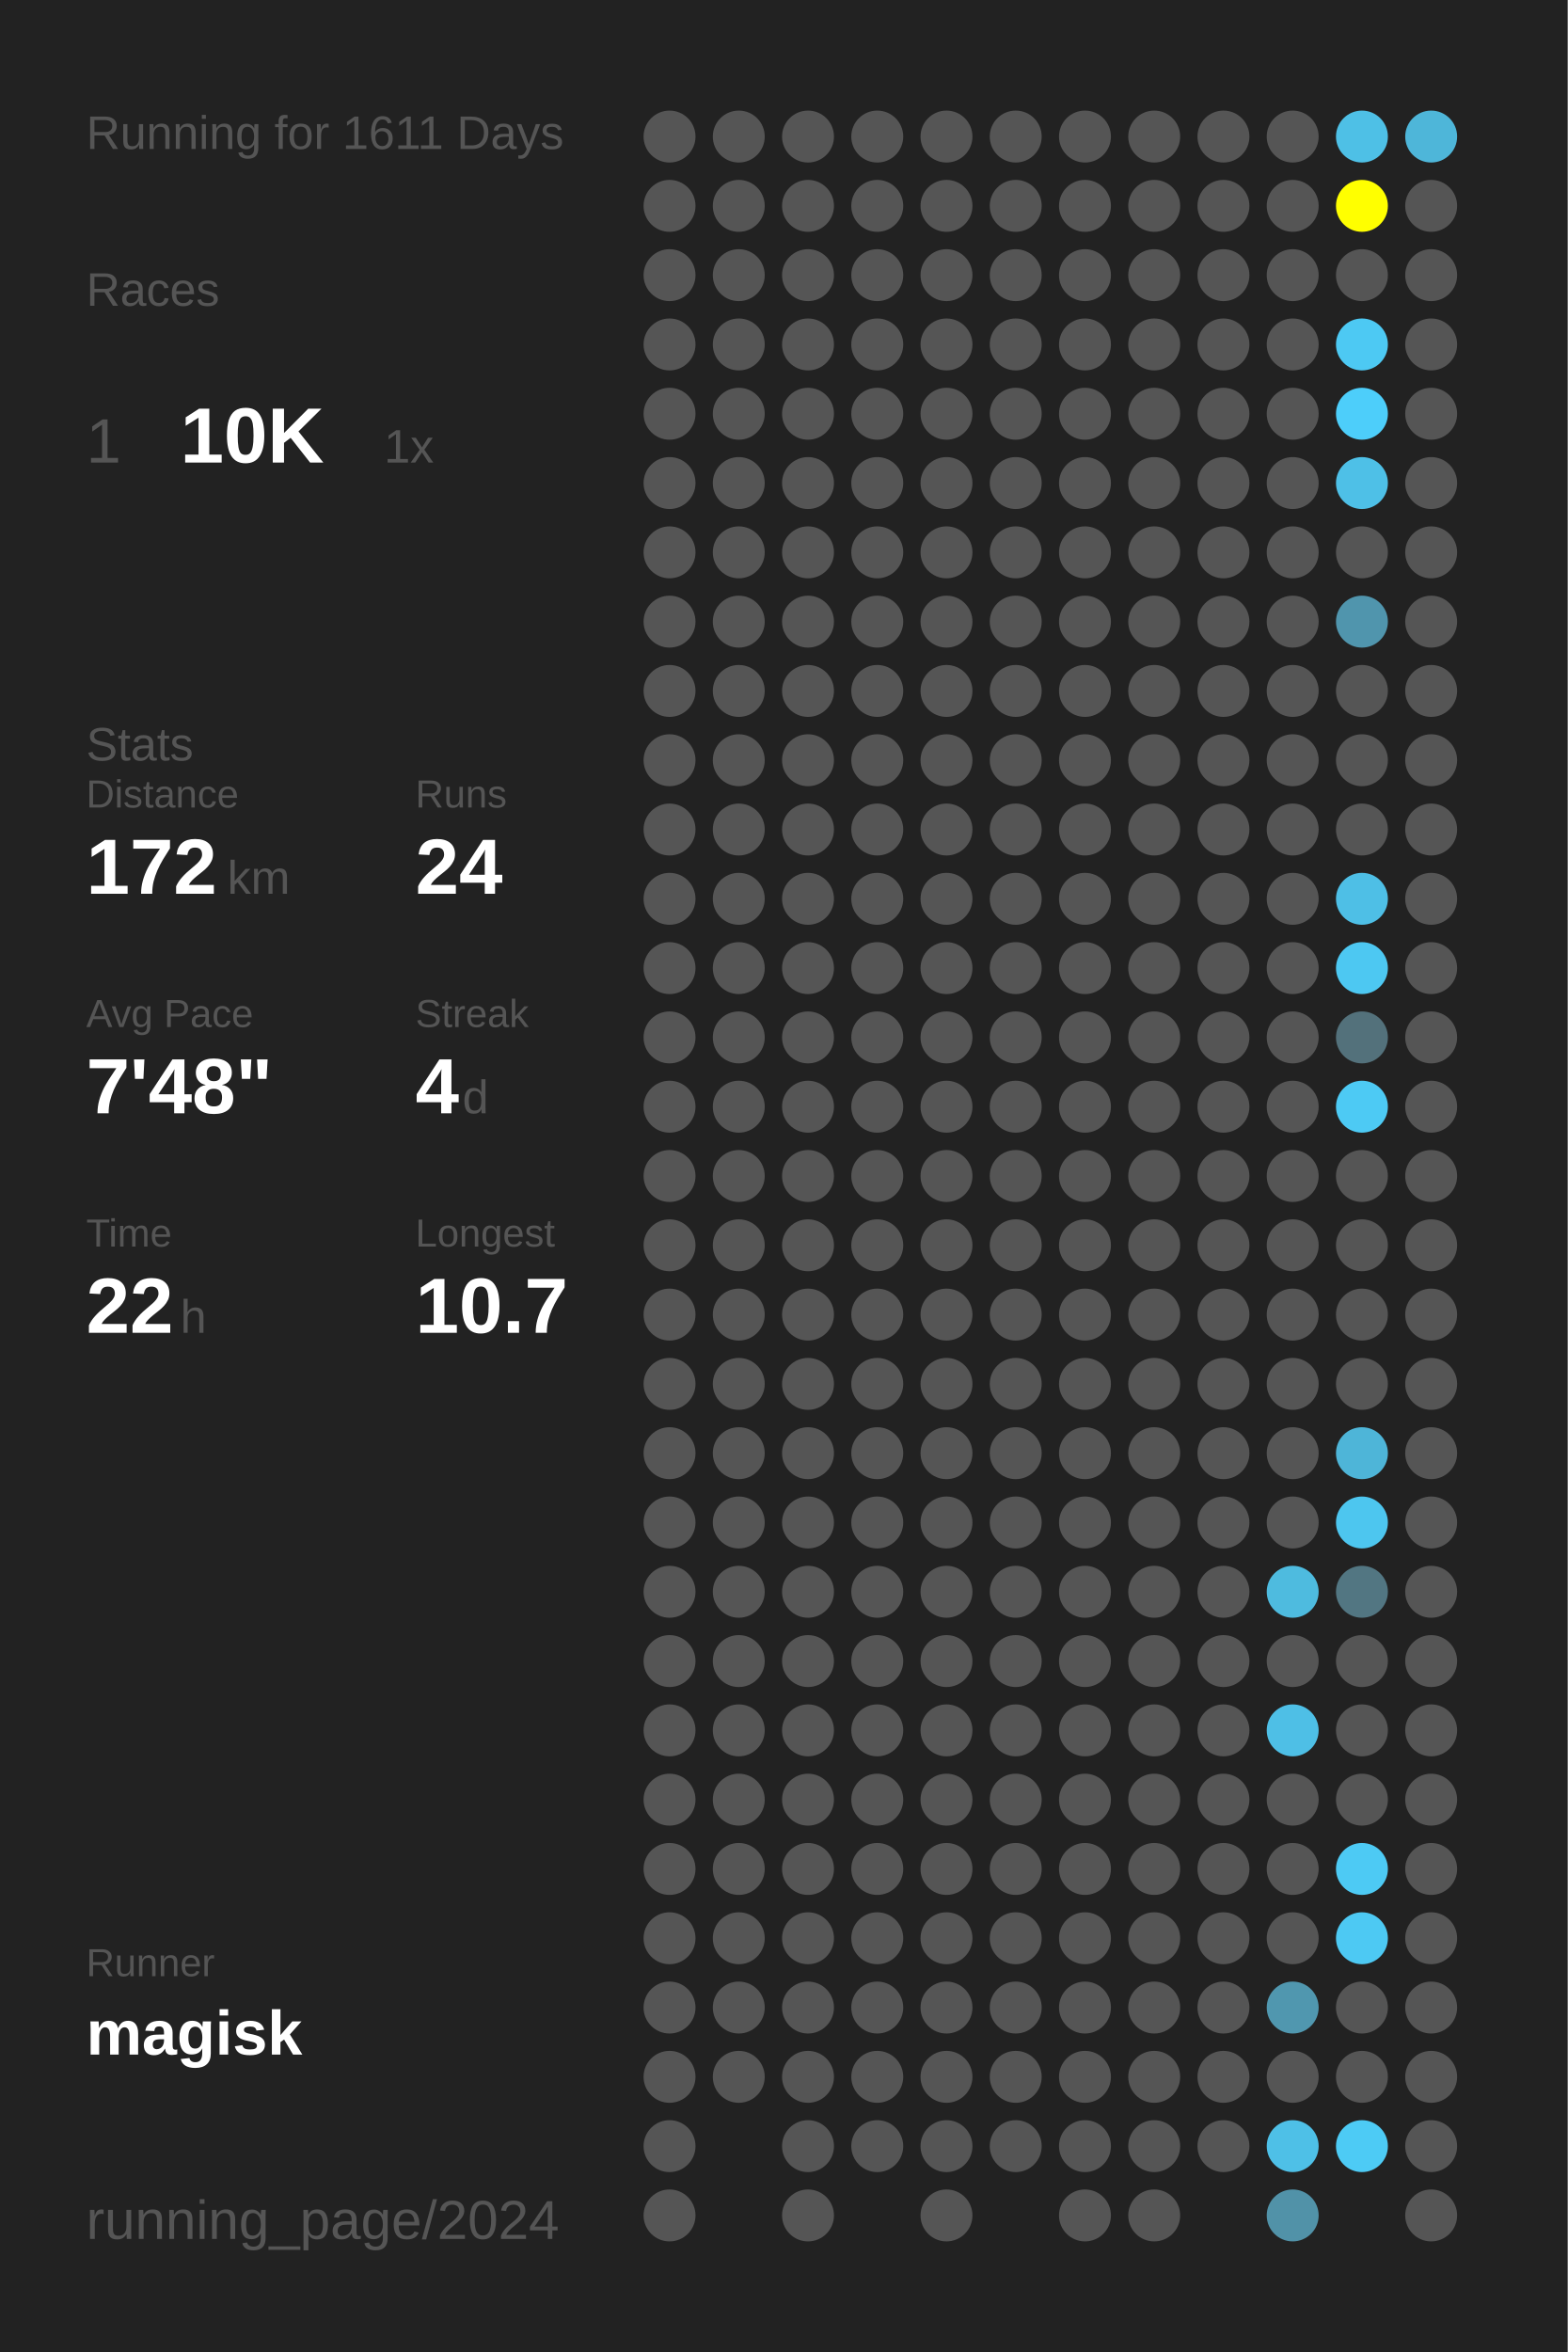
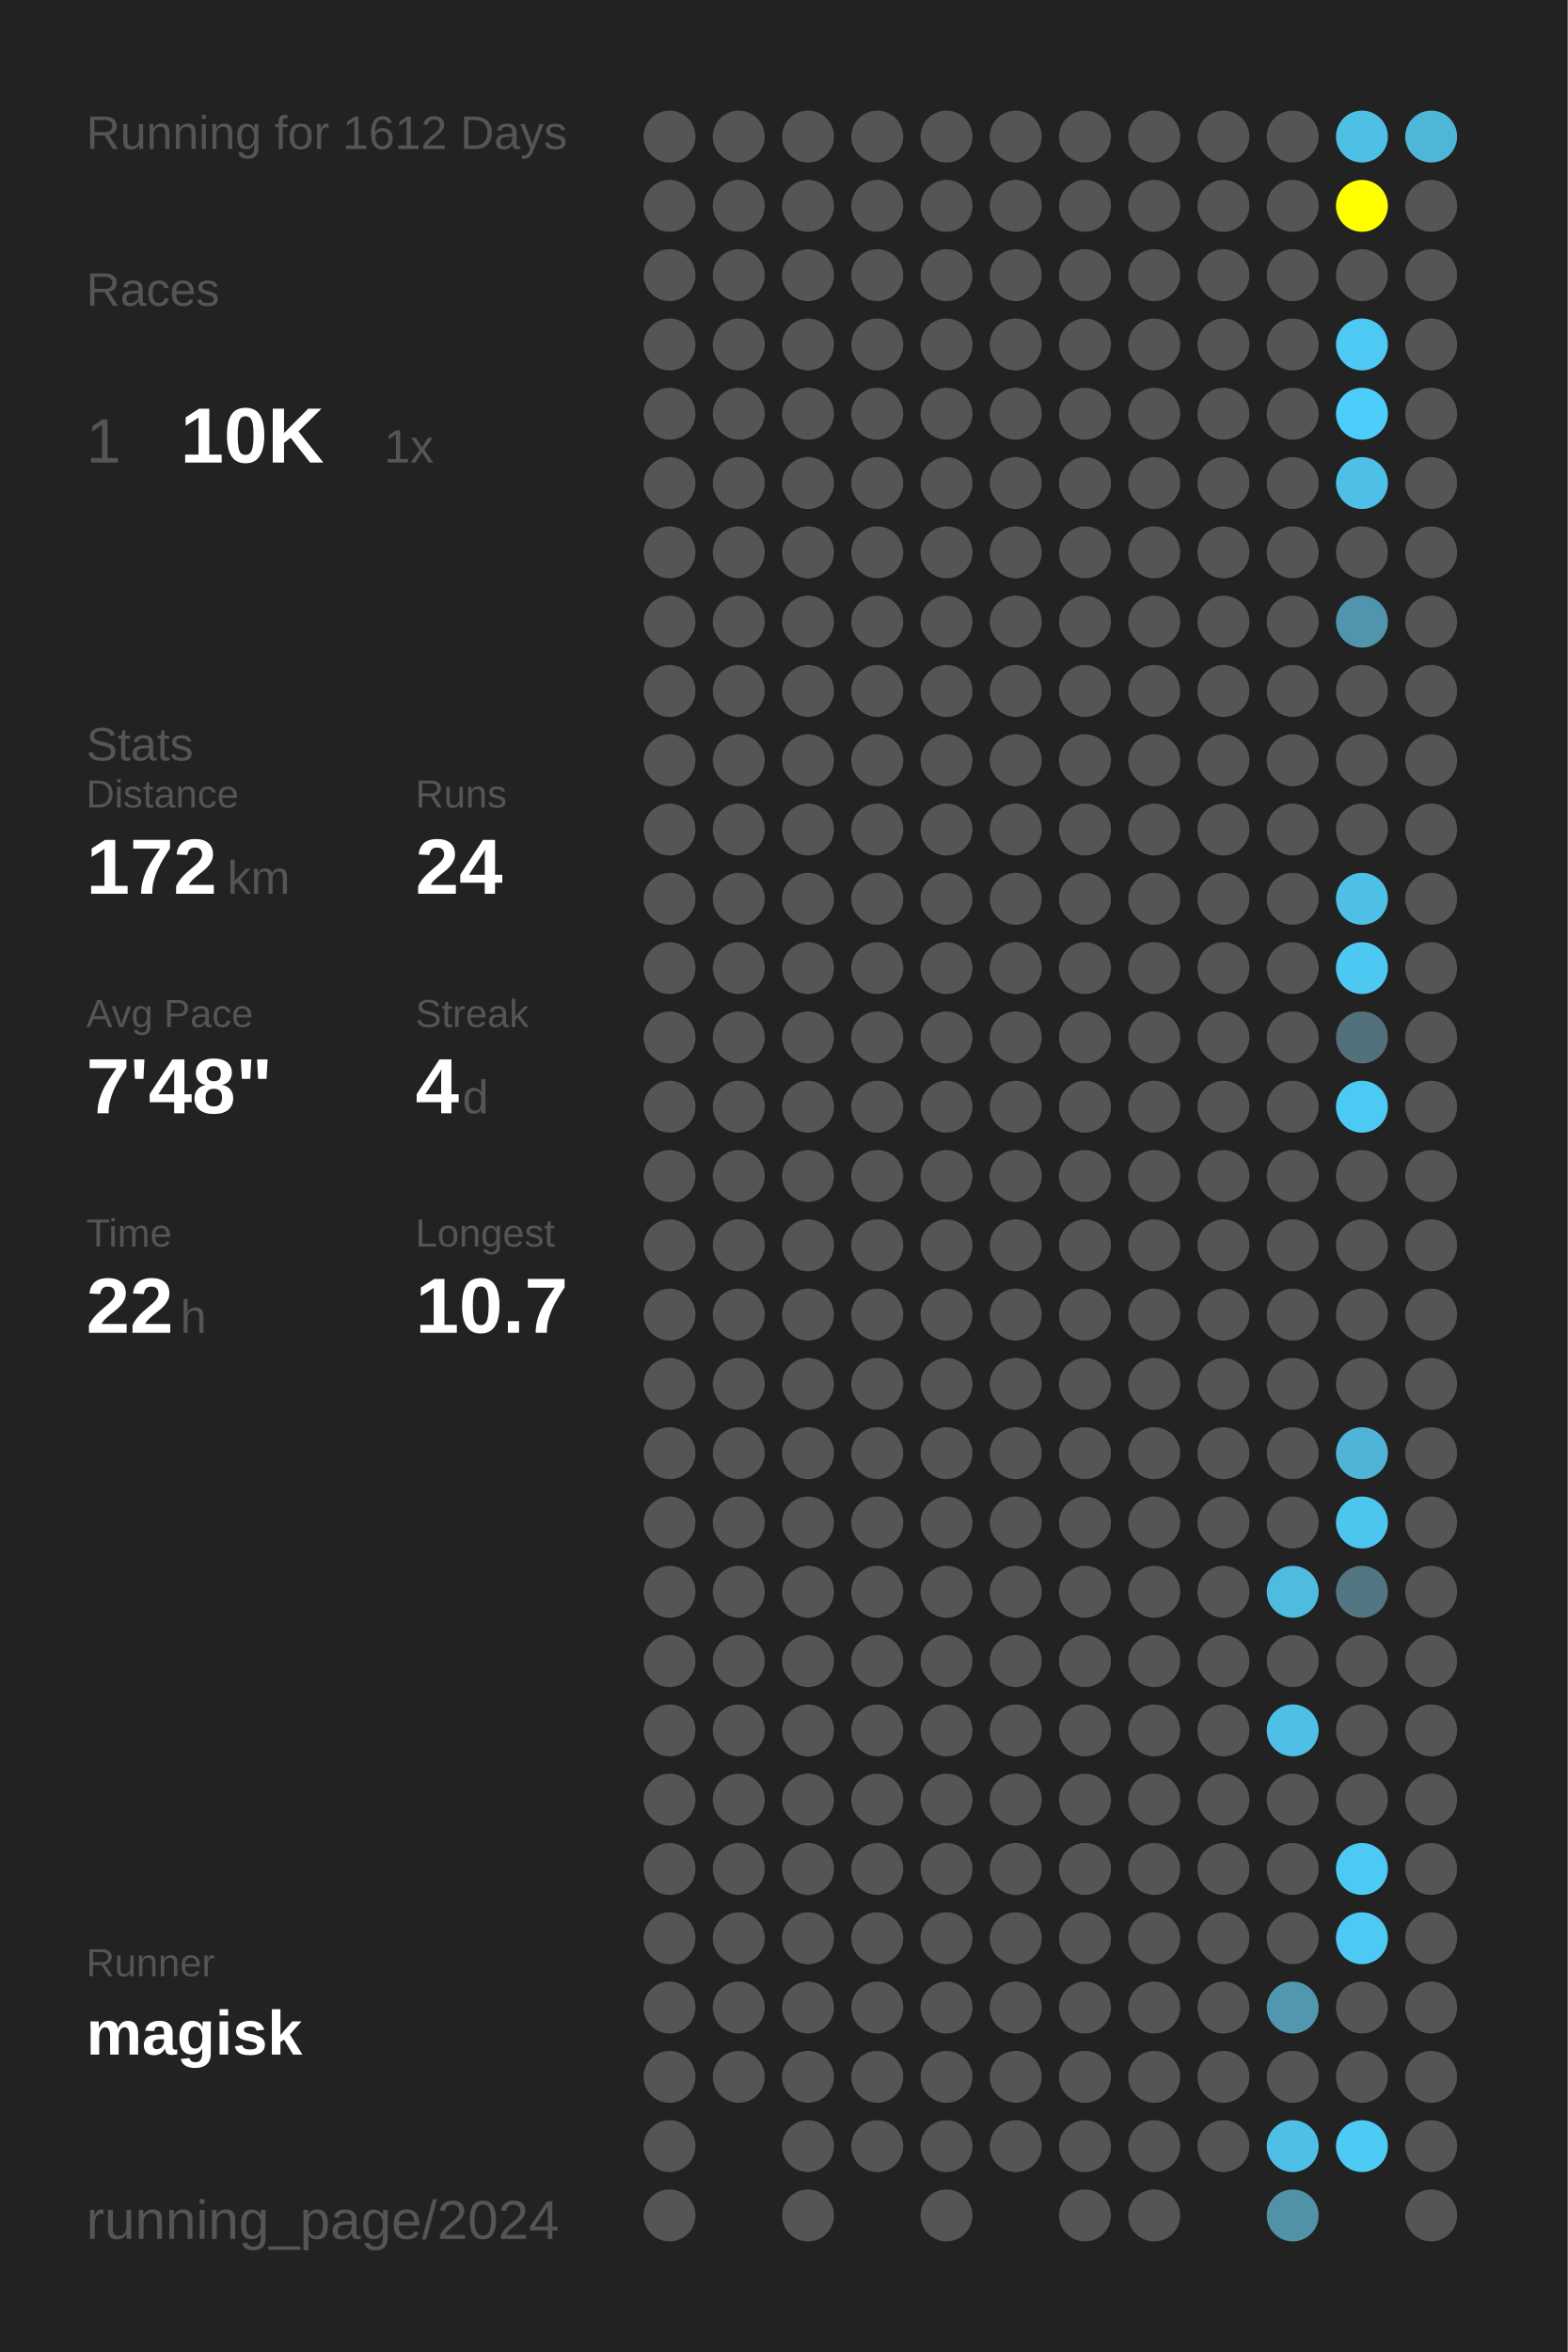
<svg xmlns="http://www.w3.org/2000/svg" baseProfile="full" height="300mm" version="1.1" viewBox="0,0,200,300" width="200mm">
  <defs />
  <rect fill="#222222" height="300" width="200" x="0" y="0" />
-   <text fill="#555555" style="font-size:6px; font-family:Arial;" x="11" y="19">Running for 1611 Days</text>
+   <text fill="#555555" style="font-size:6px; font-family:Arial;" x="11" y="19">Running for 1612 Days</text>
  <text fill="#555555" style="font-size:6px; font-family:Arial;" x="11" y="39">Races</text>
  <text fill="#555555" style="font-size:8px; font-family:Arial;" x="11" y="59">1</text>
  <text fill="#FFFFFF" style="font-size:10px; font-family:Arial; font-weight:bold;" x="23" y="59">10K</text>
  <text fill="#555555" style="font-size:6px; font-family:Arial;" x="49" y="59">1x</text>
  <text fill="#555555" style="font-size:6px; font-family:Arial;" x="11" y="97">Stats</text>
  <text fill="#555555" style="font-size:5px; font-family:Arial;" x="11" y="103">Distance</text>
  <text fill="#FFFFFF" style="font-size:10px; font-family:Arial; font-weight:bold;" x="11" y="114">172</text>
  <text fill="#555555" style="font-size:6px; font-family:Arial;" x="29" y="114">km</text>
  <text fill="#555555" style="font-size:5px; font-family:Arial;" x="53" y="103">Runs</text>
  <text fill="#FFFFFF" style="font-size:10px; font-family:Arial; font-weight:bold;" x="53" y="114">24</text>
  <text fill="#555555" style="font-size:5px; font-family:Arial;" x="11" y="131">Avg Pace</text>
  <text fill="#FFFFFF" style="font-size:10px; font-family:Arial; font-weight:bold;" x="11" y="142">7'48"</text>
  <text fill="#555555" style="font-size:5px; font-family:Arial;" x="53" y="131">Streak</text>
  <text fill="#FFFFFF" style="font-size:10px; font-family:Arial; font-weight:bold;" x="53" y="142">4</text>
  <text fill="#555555" style="font-size:6px; font-family:Arial;" x="59" y="142">d</text>
  <text fill="#555555" style="font-size:5px; font-family:Arial;" x="11" y="159">Time</text>
  <text fill="#FFFFFF" style="font-size:10px; font-family:Arial; font-weight:bold;" x="11" y="170">22</text>
  <text fill="#555555" style="font-size:6px; font-family:Arial;" x="23" y="170">h</text>
  <text fill="#555555" style="font-size:5px; font-family:Arial;" x="53" y="159">Longest</text>
  <text fill="#FFFFFF" style="font-size:10px; font-family:Arial; font-weight:bold;" x="53" y="170">10.7</text>
  <text fill="#555555" style="font-size:5px; font-family:Arial;" x="11" y="252.065">Runner</text>
  <text fill="#FFFFFF" style="font-size:8px; font-family:Arial; font-weight:bold;" x="11" y="262.065">magisk</text>
  <text fill="#555555" style="font-size:7px; font-family:Arial;" x="11" y="285.581">running_page/2024</text>
  <circle cx="85.417" cy="17.419" fill="#555555" r="3.312" />
  <circle cx="85.417" cy="26.258" fill="#555555" r="3.312" />
  <circle cx="85.417" cy="35.097" fill="#555555" r="3.312" />
  <circle cx="85.417" cy="43.935" fill="#555555" r="3.312" />
  <circle cx="85.417" cy="52.774" fill="#555555" r="3.312" />
  <circle cx="85.417" cy="61.613" fill="#555555" r="3.312" />
  <circle cx="85.417" cy="70.452" fill="#555555" r="3.312" />
  <circle cx="85.417" cy="79.29" fill="#555555" r="3.312" />
  <circle cx="85.417" cy="88.129" fill="#555555" r="3.312" />
  <circle cx="85.417" cy="96.968" fill="#555555" r="3.312" />
  <circle cx="85.417" cy="105.806" fill="#555555" r="3.312" />
  <circle cx="85.417" cy="114.645" fill="#555555" r="3.312" />
  <circle cx="85.417" cy="123.484" fill="#555555" r="3.312" />
  <circle cx="85.417" cy="132.323" fill="#555555" r="3.312" />
  <circle cx="85.417" cy="141.161" fill="#555555" r="3.312" />
  <circle cx="85.417" cy="150" fill="#555555" r="3.312" />
  <circle cx="85.417" cy="158.839" fill="#555555" r="3.312" />
  <circle cx="85.417" cy="167.677" fill="#555555" r="3.312" />
  <circle cx="85.417" cy="176.516" fill="#555555" r="3.312" />
  <circle cx="85.417" cy="185.355" fill="#555555" r="3.312" />
  <circle cx="85.417" cy="194.194" fill="#555555" r="3.312" />
  <circle cx="85.417" cy="203.032" fill="#555555" r="3.312" />
  <circle cx="85.417" cy="211.871" fill="#555555" r="3.312" />
  <circle cx="85.417" cy="220.71" fill="#555555" r="3.312" />
  <circle cx="85.417" cy="229.548" fill="#555555" r="3.312" />
  <circle cx="85.417" cy="238.387" fill="#555555" r="3.312" />
  <circle cx="85.417" cy="247.226" fill="#555555" r="3.312" />
  <circle cx="85.417" cy="256.065" fill="#555555" r="3.312" />
  <circle cx="85.417" cy="264.903" fill="#555555" r="3.312" />
  <circle cx="85.417" cy="273.742" fill="#555555" r="3.312" />
  <circle cx="85.417" cy="282.581" fill="#555555" r="3.312" />
  <circle cx="94.25" cy="17.419" fill="#555555" r="3.312" />
  <circle cx="94.25" cy="26.258" fill="#555555" r="3.312" />
  <circle cx="94.25" cy="35.097" fill="#555555" r="3.312" />
  <circle cx="94.25" cy="43.935" fill="#555555" r="3.312" />
  <circle cx="94.25" cy="52.774" fill="#555555" r="3.312" />
  <circle cx="94.25" cy="61.613" fill="#555555" r="3.312" />
  <circle cx="94.25" cy="70.452" fill="#555555" r="3.312" />
  <circle cx="94.25" cy="79.29" fill="#555555" r="3.312" />
  <circle cx="94.25" cy="88.129" fill="#555555" r="3.312" />
  <circle cx="94.25" cy="96.968" fill="#555555" r="3.312" />
  <circle cx="94.25" cy="105.806" fill="#555555" r="3.312" />
  <circle cx="94.25" cy="114.645" fill="#555555" r="3.312" />
  <circle cx="94.25" cy="123.484" fill="#555555" r="3.312" />
  <circle cx="94.25" cy="132.323" fill="#555555" r="3.312" />
  <circle cx="94.25" cy="141.161" fill="#555555" r="3.312" />
  <circle cx="94.25" cy="150" fill="#555555" r="3.312" />
  <circle cx="94.25" cy="158.839" fill="#555555" r="3.312" />
  <circle cx="94.25" cy="167.677" fill="#555555" r="3.312" />
  <circle cx="94.25" cy="176.516" fill="#555555" r="3.312" />
  <circle cx="94.25" cy="185.355" fill="#555555" r="3.312" />
  <circle cx="94.25" cy="194.194" fill="#555555" r="3.312" />
  <circle cx="94.25" cy="203.032" fill="#555555" r="3.312" />
  <circle cx="94.25" cy="211.871" fill="#555555" r="3.312" />
  <circle cx="94.25" cy="220.71" fill="#555555" r="3.312" />
  <circle cx="94.25" cy="229.548" fill="#555555" r="3.312" />
  <circle cx="94.25" cy="238.387" fill="#555555" r="3.312" />
  <circle cx="94.25" cy="247.226" fill="#555555" r="3.312" />
  <circle cx="94.25" cy="256.065" fill="#555555" r="3.312" />
  <circle cx="94.25" cy="264.903" fill="#555555" r="3.312" />
  <circle cx="103.083" cy="17.419" fill="#555555" r="3.312" />
  <circle cx="103.083" cy="26.258" fill="#555555" r="3.312" />
  <circle cx="103.083" cy="35.097" fill="#555555" r="3.312" />
  <circle cx="103.083" cy="43.935" fill="#555555" r="3.312" />
  <circle cx="103.083" cy="52.774" fill="#555555" r="3.312" />
  <circle cx="103.083" cy="61.613" fill="#555555" r="3.312" />
  <circle cx="103.083" cy="70.452" fill="#555555" r="3.312" />
  <circle cx="103.083" cy="79.29" fill="#555555" r="3.312" />
  <circle cx="103.083" cy="88.129" fill="#555555" r="3.312" />
  <circle cx="103.083" cy="96.968" fill="#555555" r="3.312" />
  <circle cx="103.083" cy="105.806" fill="#555555" r="3.312" />
  <circle cx="103.083" cy="114.645" fill="#555555" r="3.312" />
  <circle cx="103.083" cy="123.484" fill="#555555" r="3.312" />
  <circle cx="103.083" cy="132.323" fill="#555555" r="3.312" />
  <circle cx="103.083" cy="141.161" fill="#555555" r="3.312" />
  <circle cx="103.083" cy="150" fill="#555555" r="3.312" />
  <circle cx="103.083" cy="158.839" fill="#555555" r="3.312" />
  <circle cx="103.083" cy="167.677" fill="#555555" r="3.312" />
  <circle cx="103.083" cy="176.516" fill="#555555" r="3.312" />
  <circle cx="103.083" cy="185.355" fill="#555555" r="3.312" />
  <circle cx="103.083" cy="194.194" fill="#555555" r="3.312" />
  <circle cx="103.083" cy="203.032" fill="#555555" r="3.312" />
  <circle cx="103.083" cy="211.871" fill="#555555" r="3.312" />
  <circle cx="103.083" cy="220.71" fill="#555555" r="3.312" />
  <circle cx="103.083" cy="229.548" fill="#555555" r="3.312" />
  <circle cx="103.083" cy="238.387" fill="#555555" r="3.312" />
  <circle cx="103.083" cy="247.226" fill="#555555" r="3.312" />
  <circle cx="103.083" cy="256.065" fill="#555555" r="3.312" />
  <circle cx="103.083" cy="264.903" fill="#555555" r="3.312" />
  <circle cx="103.083" cy="273.742" fill="#555555" r="3.312" />
  <circle cx="103.083" cy="282.581" fill="#555555" r="3.312" />
  <circle cx="111.917" cy="17.419" fill="#555555" r="3.312" />
  <circle cx="111.917" cy="26.258" fill="#555555" r="3.312" />
  <circle cx="111.917" cy="35.097" fill="#555555" r="3.312" />
  <circle cx="111.917" cy="43.935" fill="#555555" r="3.312" />
  <circle cx="111.917" cy="52.774" fill="#555555" r="3.312" />
  <circle cx="111.917" cy="61.613" fill="#555555" r="3.312" />
  <circle cx="111.917" cy="70.452" fill="#555555" r="3.312" />
  <circle cx="111.917" cy="79.29" fill="#555555" r="3.312" />
  <circle cx="111.917" cy="88.129" fill="#555555" r="3.312" />
  <circle cx="111.917" cy="96.968" fill="#555555" r="3.312" />
  <circle cx="111.917" cy="105.806" fill="#555555" r="3.312" />
  <circle cx="111.917" cy="114.645" fill="#555555" r="3.312" />
  <circle cx="111.917" cy="123.484" fill="#555555" r="3.312" />
  <circle cx="111.917" cy="132.323" fill="#555555" r="3.312" />
  <circle cx="111.917" cy="141.161" fill="#555555" r="3.312" />
  <circle cx="111.917" cy="150" fill="#555555" r="3.312" />
  <circle cx="111.917" cy="158.839" fill="#555555" r="3.312" />
  <circle cx="111.917" cy="167.677" fill="#555555" r="3.312" />
  <circle cx="111.917" cy="176.516" fill="#555555" r="3.312" />
  <circle cx="111.917" cy="185.355" fill="#555555" r="3.312" />
  <circle cx="111.917" cy="194.194" fill="#555555" r="3.312" />
  <circle cx="111.917" cy="203.032" fill="#555555" r="3.312" />
  <circle cx="111.917" cy="211.871" fill="#555555" r="3.312" />
  <circle cx="111.917" cy="220.71" fill="#555555" r="3.312" />
  <circle cx="111.917" cy="229.548" fill="#555555" r="3.312" />
  <circle cx="111.917" cy="238.387" fill="#555555" r="3.312" />
  <circle cx="111.917" cy="247.226" fill="#555555" r="3.312" />
  <circle cx="111.917" cy="256.065" fill="#555555" r="3.312" />
  <circle cx="111.917" cy="264.903" fill="#555555" r="3.312" />
  <circle cx="111.917" cy="273.742" fill="#555555" r="3.312" />
  <circle cx="120.75" cy="17.419" fill="#555555" r="3.312" />
  <circle cx="120.75" cy="26.258" fill="#555555" r="3.312" />
  <circle cx="120.75" cy="35.097" fill="#555555" r="3.312" />
  <circle cx="120.75" cy="43.935" fill="#555555" r="3.312" />
  <circle cx="120.75" cy="52.774" fill="#555555" r="3.312" />
  <circle cx="120.75" cy="61.613" fill="#555555" r="3.312" />
  <circle cx="120.75" cy="70.452" fill="#555555" r="3.312" />
  <circle cx="120.75" cy="79.29" fill="#555555" r="3.312" />
  <circle cx="120.75" cy="88.129" fill="#555555" r="3.312" />
  <circle cx="120.75" cy="96.968" fill="#555555" r="3.312" />
  <circle cx="120.75" cy="105.806" fill="#555555" r="3.312" />
  <circle cx="120.75" cy="114.645" fill="#555555" r="3.312" />
  <circle cx="120.75" cy="123.484" fill="#555555" r="3.312" />
  <circle cx="120.75" cy="132.323" fill="#555555" r="3.312" />
  <circle cx="120.75" cy="141.161" fill="#555555" r="3.312" />
  <circle cx="120.75" cy="150" fill="#555555" r="3.312" />
  <circle cx="120.75" cy="158.839" fill="#555555" r="3.312" />
  <circle cx="120.75" cy="167.677" fill="#555555" r="3.312" />
  <circle cx="120.75" cy="176.516" fill="#555555" r="3.312" />
  <circle cx="120.75" cy="185.355" fill="#555555" r="3.312" />
  <circle cx="120.75" cy="194.194" fill="#555555" r="3.312" />
  <circle cx="120.75" cy="203.032" fill="#555555" r="3.312" />
  <circle cx="120.75" cy="211.871" fill="#555555" r="3.312" />
  <circle cx="120.75" cy="220.71" fill="#555555" r="3.312" />
  <circle cx="120.75" cy="229.548" fill="#555555" r="3.312" />
  <circle cx="120.75" cy="238.387" fill="#555555" r="3.312" />
  <circle cx="120.75" cy="247.226" fill="#555555" r="3.312" />
  <circle cx="120.75" cy="256.065" fill="#555555" r="3.312" />
  <circle cx="120.75" cy="264.903" fill="#555555" r="3.312" />
  <circle cx="120.75" cy="273.742" fill="#555555" r="3.312" />
  <circle cx="120.75" cy="282.581" fill="#555555" r="3.312" />
  <circle cx="129.583" cy="17.419" fill="#555555" r="3.312" />
  <circle cx="129.583" cy="26.258" fill="#555555" r="3.312" />
  <circle cx="129.583" cy="35.097" fill="#555555" r="3.312" />
  <circle cx="129.583" cy="43.935" fill="#555555" r="3.312" />
  <circle cx="129.583" cy="52.774" fill="#555555" r="3.312" />
  <circle cx="129.583" cy="61.613" fill="#555555" r="3.312" />
  <circle cx="129.583" cy="70.452" fill="#555555" r="3.312" />
  <circle cx="129.583" cy="79.29" fill="#555555" r="3.312" />
  <circle cx="129.583" cy="88.129" fill="#555555" r="3.312" />
  <circle cx="129.583" cy="96.968" fill="#555555" r="3.312" />
  <circle cx="129.583" cy="105.806" fill="#555555" r="3.312" />
  <circle cx="129.583" cy="114.645" fill="#555555" r="3.312" />
  <circle cx="129.583" cy="123.484" fill="#555555" r="3.312" />
  <circle cx="129.583" cy="132.323" fill="#555555" r="3.312" />
  <circle cx="129.583" cy="141.161" fill="#555555" r="3.312" />
  <circle cx="129.583" cy="150" fill="#555555" r="3.312" />
  <circle cx="129.583" cy="158.839" fill="#555555" r="3.312" />
  <circle cx="129.583" cy="167.677" fill="#555555" r="3.312" />
  <circle cx="129.583" cy="176.516" fill="#555555" r="3.312" />
  <circle cx="129.583" cy="185.355" fill="#555555" r="3.312" />
  <circle cx="129.583" cy="194.194" fill="#555555" r="3.312" />
  <circle cx="129.583" cy="203.032" fill="#555555" r="3.312" />
  <circle cx="129.583" cy="211.871" fill="#555555" r="3.312" />
  <circle cx="129.583" cy="220.71" fill="#555555" r="3.312" />
  <circle cx="129.583" cy="229.548" fill="#555555" r="3.312" />
  <circle cx="129.583" cy="238.387" fill="#555555" r="3.312" />
  <circle cx="129.583" cy="247.226" fill="#555555" r="3.312" />
  <circle cx="129.583" cy="256.065" fill="#555555" r="3.312" />
  <circle cx="129.583" cy="264.903" fill="#555555" r="3.312" />
  <circle cx="129.583" cy="273.742" fill="#555555" r="3.312" />
  <circle cx="138.417" cy="17.419" fill="#555555" r="3.312" />
  <circle cx="138.417" cy="26.258" fill="#555555" r="3.312" />
  <circle cx="138.417" cy="35.097" fill="#555555" r="3.312" />
  <circle cx="138.417" cy="43.935" fill="#555555" r="3.312" />
  <circle cx="138.417" cy="52.774" fill="#555555" r="3.312" />
  <circle cx="138.417" cy="61.613" fill="#555555" r="3.312" />
  <circle cx="138.417" cy="70.452" fill="#555555" r="3.312" />
  <circle cx="138.417" cy="79.29" fill="#555555" r="3.312" />
  <circle cx="138.417" cy="88.129" fill="#555555" r="3.312" />
  <circle cx="138.417" cy="96.968" fill="#555555" r="3.312" />
  <circle cx="138.417" cy="105.806" fill="#555555" r="3.312" />
  <circle cx="138.417" cy="114.645" fill="#555555" r="3.312" />
  <circle cx="138.417" cy="123.484" fill="#555555" r="3.312" />
  <circle cx="138.417" cy="132.323" fill="#555555" r="3.312" />
  <circle cx="138.417" cy="141.161" fill="#555555" r="3.312" />
  <circle cx="138.417" cy="150" fill="#555555" r="3.312" />
  <circle cx="138.417" cy="158.839" fill="#555555" r="3.312" />
  <circle cx="138.417" cy="167.677" fill="#555555" r="3.312" />
  <circle cx="138.417" cy="176.516" fill="#555555" r="3.312" />
  <circle cx="138.417" cy="185.355" fill="#555555" r="3.312" />
  <circle cx="138.417" cy="194.194" fill="#555555" r="3.312" />
  <circle cx="138.417" cy="203.032" fill="#555555" r="3.312" />
  <circle cx="138.417" cy="211.871" fill="#555555" r="3.312" />
  <circle cx="138.417" cy="220.71" fill="#555555" r="3.312" />
  <circle cx="138.417" cy="229.548" fill="#555555" r="3.312" />
  <circle cx="138.417" cy="238.387" fill="#555555" r="3.312" />
  <circle cx="138.417" cy="247.226" fill="#555555" r="3.312" />
  <circle cx="138.417" cy="256.065" fill="#555555" r="3.312" />
  <circle cx="138.417" cy="264.903" fill="#555555" r="3.312" />
  <circle cx="138.417" cy="273.742" fill="#555555" r="3.312" />
  <circle cx="138.417" cy="282.581" fill="#555555" r="3.312" />
  <circle cx="147.25" cy="17.419" fill="#555555" r="3.312" />
  <circle cx="147.25" cy="26.258" fill="#555555" r="3.312" />
  <circle cx="147.25" cy="35.097" fill="#555555" r="3.312" />
  <circle cx="147.25" cy="43.935" fill="#555555" r="3.312" />
  <circle cx="147.25" cy="52.774" fill="#555555" r="3.312" />
  <circle cx="147.25" cy="61.613" fill="#555555" r="3.312" />
  <circle cx="147.25" cy="70.452" fill="#555555" r="3.312" />
  <circle cx="147.25" cy="79.29" fill="#555555" r="3.312" />
  <circle cx="147.25" cy="88.129" fill="#555555" r="3.312" />
  <circle cx="147.25" cy="96.968" fill="#555555" r="3.312" />
  <circle cx="147.25" cy="105.806" fill="#555555" r="3.312" />
  <circle cx="147.25" cy="114.645" fill="#555555" r="3.312" />
  <circle cx="147.25" cy="123.484" fill="#555555" r="3.312" />
  <circle cx="147.25" cy="132.323" fill="#555555" r="3.312" />
  <circle cx="147.25" cy="141.161" fill="#555555" r="3.312" />
  <circle cx="147.25" cy="150" fill="#555555" r="3.312" />
  <circle cx="147.25" cy="158.839" fill="#555555" r="3.312" />
  <circle cx="147.25" cy="167.677" fill="#555555" r="3.312" />
  <circle cx="147.25" cy="176.516" fill="#555555" r="3.312" />
  <circle cx="147.25" cy="185.355" fill="#555555" r="3.312" />
  <circle cx="147.25" cy="194.194" fill="#555555" r="3.312" />
  <circle cx="147.25" cy="203.032" fill="#555555" r="3.312" />
  <circle cx="147.25" cy="211.871" fill="#555555" r="3.312" />
  <circle cx="147.25" cy="220.71" fill="#555555" r="3.312" />
  <circle cx="147.25" cy="229.548" fill="#555555" r="3.312" />
  <circle cx="147.25" cy="238.387" fill="#555555" r="3.312" />
  <circle cx="147.25" cy="247.226" fill="#555555" r="3.312" />
  <circle cx="147.25" cy="256.065" fill="#555555" r="3.312" />
  <circle cx="147.25" cy="264.903" fill="#555555" r="3.312" />
  <circle cx="147.25" cy="273.742" fill="#555555" r="3.312" />
  <circle cx="147.25" cy="282.581" fill="#555555" r="3.312" />
  <circle cx="156.083" cy="17.419" fill="#555555" r="3.312" />
  <circle cx="156.083" cy="26.258" fill="#555555" r="3.312" />
  <circle cx="156.083" cy="35.097" fill="#555555" r="3.312" />
  <circle cx="156.083" cy="43.935" fill="#555555" r="3.312" />
  <circle cx="156.083" cy="52.774" fill="#555555" r="3.312" />
  <circle cx="156.083" cy="61.613" fill="#555555" r="3.312" />
  <circle cx="156.083" cy="70.452" fill="#555555" r="3.312" />
  <circle cx="156.083" cy="79.29" fill="#555555" r="3.312" />
  <circle cx="156.083" cy="88.129" fill="#555555" r="3.312" />
  <circle cx="156.083" cy="96.968" fill="#555555" r="3.312" />
  <circle cx="156.083" cy="105.806" fill="#555555" r="3.312" />
  <circle cx="156.083" cy="114.645" fill="#555555" r="3.312" />
  <circle cx="156.083" cy="123.484" fill="#555555" r="3.312" />
  <circle cx="156.083" cy="132.323" fill="#555555" r="3.312" />
  <circle cx="156.083" cy="141.161" fill="#555555" r="3.312" />
  <circle cx="156.083" cy="150" fill="#555555" r="3.312" />
  <circle cx="156.083" cy="158.839" fill="#555555" r="3.312" />
  <circle cx="156.083" cy="167.677" fill="#555555" r="3.312" />
  <circle cx="156.083" cy="176.516" fill="#555555" r="3.312" />
  <circle cx="156.083" cy="185.355" fill="#555555" r="3.312" />
  <circle cx="156.083" cy="194.194" fill="#555555" r="3.312" />
  <circle cx="156.083" cy="203.032" fill="#555555" r="3.312" />
  <circle cx="156.083" cy="211.871" fill="#555555" r="3.312" />
  <circle cx="156.083" cy="220.71" fill="#555555" r="3.312" />
  <circle cx="156.083" cy="229.548" fill="#555555" r="3.312" />
  <circle cx="156.083" cy="238.387" fill="#555555" r="3.312" />
  <circle cx="156.083" cy="247.226" fill="#555555" r="3.312" />
  <circle cx="156.083" cy="256.065" fill="#555555" r="3.312" />
  <circle cx="156.083" cy="264.903" fill="#555555" r="3.312" />
  <circle cx="156.083" cy="273.742" fill="#555555" r="3.312" />
  <circle cx="164.917" cy="17.419" fill="#555555" r="3.312" />
  <circle cx="164.917" cy="26.258" fill="#555555" r="3.312" />
  <circle cx="164.917" cy="35.097" fill="#555555" r="3.312" />
  <circle cx="164.917" cy="43.935" fill="#555555" r="3.312" />
  <circle cx="164.917" cy="52.774" fill="#555555" r="3.312" />
  <circle cx="164.917" cy="61.613" fill="#555555" r="3.312" />
  <circle cx="164.917" cy="70.452" fill="#555555" r="3.312" />
  <circle cx="164.917" cy="79.29" fill="#555555" r="3.312" />
  <circle cx="164.917" cy="88.129" fill="#555555" r="3.312" />
  <circle cx="164.917" cy="96.968" fill="#555555" r="3.312" />
  <circle cx="164.917" cy="105.806" fill="#555555" r="3.312" />
  <circle cx="164.917" cy="114.645" fill="#555555" r="3.312" />
  <circle cx="164.917" cy="123.484" fill="#555555" r="3.312" />
  <circle cx="164.917" cy="132.323" fill="#555555" r="3.312" />
  <circle cx="164.917" cy="141.161" fill="#555555" r="3.312" />
  <circle cx="164.917" cy="150" fill="#555555" r="3.312" />
  <circle cx="164.917" cy="158.839" fill="#555555" r="3.312" />
  <circle cx="164.917" cy="167.677" fill="#555555" r="3.312" />
  <circle cx="164.917" cy="176.516" fill="#555555" r="3.312" />
  <circle cx="164.917" cy="185.355" fill="#555555" r="3.312" />
  <circle cx="164.917" cy="194.194" fill="#555555" r="3.312" />
  <circle cx="164.917" cy="203.032" fill="#4ebbdf" r="3.312" />
  <circle cx="164.917" cy="211.871" fill="#555555" r="3.312" />
  <circle cx="164.917" cy="220.71" fill="#4ebfe6" r="3.312" />
  <circle cx="164.917" cy="229.548" fill="#555555" r="3.312" />
  <circle cx="164.917" cy="238.387" fill="#555555" r="3.312" />
  <circle cx="164.917" cy="247.226" fill="#555555" r="3.312" />
  <circle cx="164.917" cy="256.065" fill="#5097af" r="3.312" />
  <circle cx="164.917" cy="264.903" fill="#555555" r="3.312" />
  <circle cx="164.917" cy="273.742" fill="#4ec0e7" r="3.312" />
  <circle cx="164.917" cy="282.581" fill="#5192a8" r="3.312" />
  <circle cx="173.75" cy="17.419" fill="#4ec0e6" r="3.312" />
  <circle cx="173.75" cy="26.258" fill="#FFFF00" r="3.312" />
  <circle cx="173.75" cy="35.097" fill="#555555" r="3.312" />
  <circle cx="173.75" cy="43.935" fill="#4dc9f3" r="3.312" />
  <circle cx="173.75" cy="52.774" fill="#4dcefa" r="3.312" />
  <circle cx="173.75" cy="61.613" fill="#4ec0e7" r="3.312" />
  <circle cx="173.75" cy="70.452" fill="#555555" r="3.312" />
  <circle cx="173.75" cy="79.29" fill="#5095ad" r="3.312" />
  <circle cx="173.75" cy="88.129" fill="#555555" r="3.312" />
  <circle cx="173.75" cy="96.968" fill="#555555" r="3.312" />
  <circle cx="173.75" cy="105.806" fill="#555555" r="3.312" />
  <circle cx="173.75" cy="114.645" fill="#4ebfe6" r="3.312" />
  <circle cx="173.75" cy="123.484" fill="#4dc8f2" r="3.312" />
  <circle cx="173.75" cy="132.323" fill="#53717b" r="3.312" />
  <circle cx="173.75" cy="141.161" fill="#4dcaf4" r="3.312" />
  <circle cx="173.75" cy="150" fill="#555555" r="3.312" />
  <circle cx="173.75" cy="158.839" fill="#555555" r="3.312" />
  <circle cx="173.75" cy="167.677" fill="#555555" r="3.312" />
  <circle cx="173.75" cy="176.516" fill="#555555" r="3.312" />
  <circle cx="173.75" cy="185.355" fill="#4eb5d8" r="3.312" />
  <circle cx="173.75" cy="194.194" fill="#4dc6ef" r="3.312" />
  <circle cx="173.75" cy="203.032" fill="#527682" r="3.312" />
  <circle cx="173.75" cy="211.871" fill="#555555" r="3.312" />
  <circle cx="173.75" cy="220.71" fill="#555555" r="3.312" />
  <circle cx="173.75" cy="229.548" fill="#555555" r="3.312" />
  <circle cx="173.75" cy="238.387" fill="#4dcaf4" r="3.312" />
  <circle cx="173.75" cy="247.226" fill="#4dc9f3" r="3.312" />
  <circle cx="173.75" cy="256.065" fill="#555555" r="3.312" />
  <circle cx="173.75" cy="264.903" fill="#555555" r="3.312" />
  <circle cx="173.75" cy="273.742" fill="#4dcbf5" r="3.312" />
  <circle cx="182.583" cy="17.419" fill="#4eb6d9" r="3.312" />
  <circle cx="182.583" cy="26.258" fill="#555555" r="3.312" />
  <circle cx="182.583" cy="35.097" fill="#555555" r="3.312" />
  <circle cx="182.583" cy="43.935" fill="#555555" r="3.312" />
  <circle cx="182.583" cy="52.774" fill="#555555" r="3.312" />
  <circle cx="182.583" cy="61.613" fill="#555555" r="3.312" />
  <circle cx="182.583" cy="70.452" fill="#555555" r="3.312" />
  <circle cx="182.583" cy="79.29" fill="#555555" r="3.312" />
  <circle cx="182.583" cy="88.129" fill="#555555" r="3.312" />
  <circle cx="182.583" cy="96.968" fill="#555555" r="3.312" />
  <circle cx="182.583" cy="105.806" fill="#555555" r="3.312" />
  <circle cx="182.583" cy="114.645" fill="#555555" r="3.312" />
  <circle cx="182.583" cy="123.484" fill="#555555" r="3.312" />
  <circle cx="182.583" cy="132.323" fill="#555555" r="3.312" />
  <circle cx="182.583" cy="141.161" fill="#555555" r="3.312" />
  <circle cx="182.583" cy="150" fill="#555555" r="3.312" />
  <circle cx="182.583" cy="158.839" fill="#555555" r="3.312" />
  <circle cx="182.583" cy="167.677" fill="#555555" r="3.312" />
  <circle cx="182.583" cy="176.516" fill="#555555" r="3.312" />
  <circle cx="182.583" cy="185.355" fill="#555555" r="3.312" />
  <circle cx="182.583" cy="194.194" fill="#555555" r="3.312" />
  <circle cx="182.583" cy="203.032" fill="#555555" r="3.312" />
  <circle cx="182.583" cy="211.871" fill="#555555" r="3.312" />
  <circle cx="182.583" cy="220.71" fill="#555555" r="3.312" />
  <circle cx="182.583" cy="229.548" fill="#555555" r="3.312" />
  <circle cx="182.583" cy="238.387" fill="#555555" r="3.312" />
  <circle cx="182.583" cy="247.226" fill="#555555" r="3.312" />
  <circle cx="182.583" cy="256.065" fill="#555555" r="3.312" />
  <circle cx="182.583" cy="264.903" fill="#555555" r="3.312" />
  <circle cx="182.583" cy="273.742" fill="#555555" r="3.312" />
  <circle cx="182.583" cy="282.581" fill="#555555" r="3.312" />
</svg>
